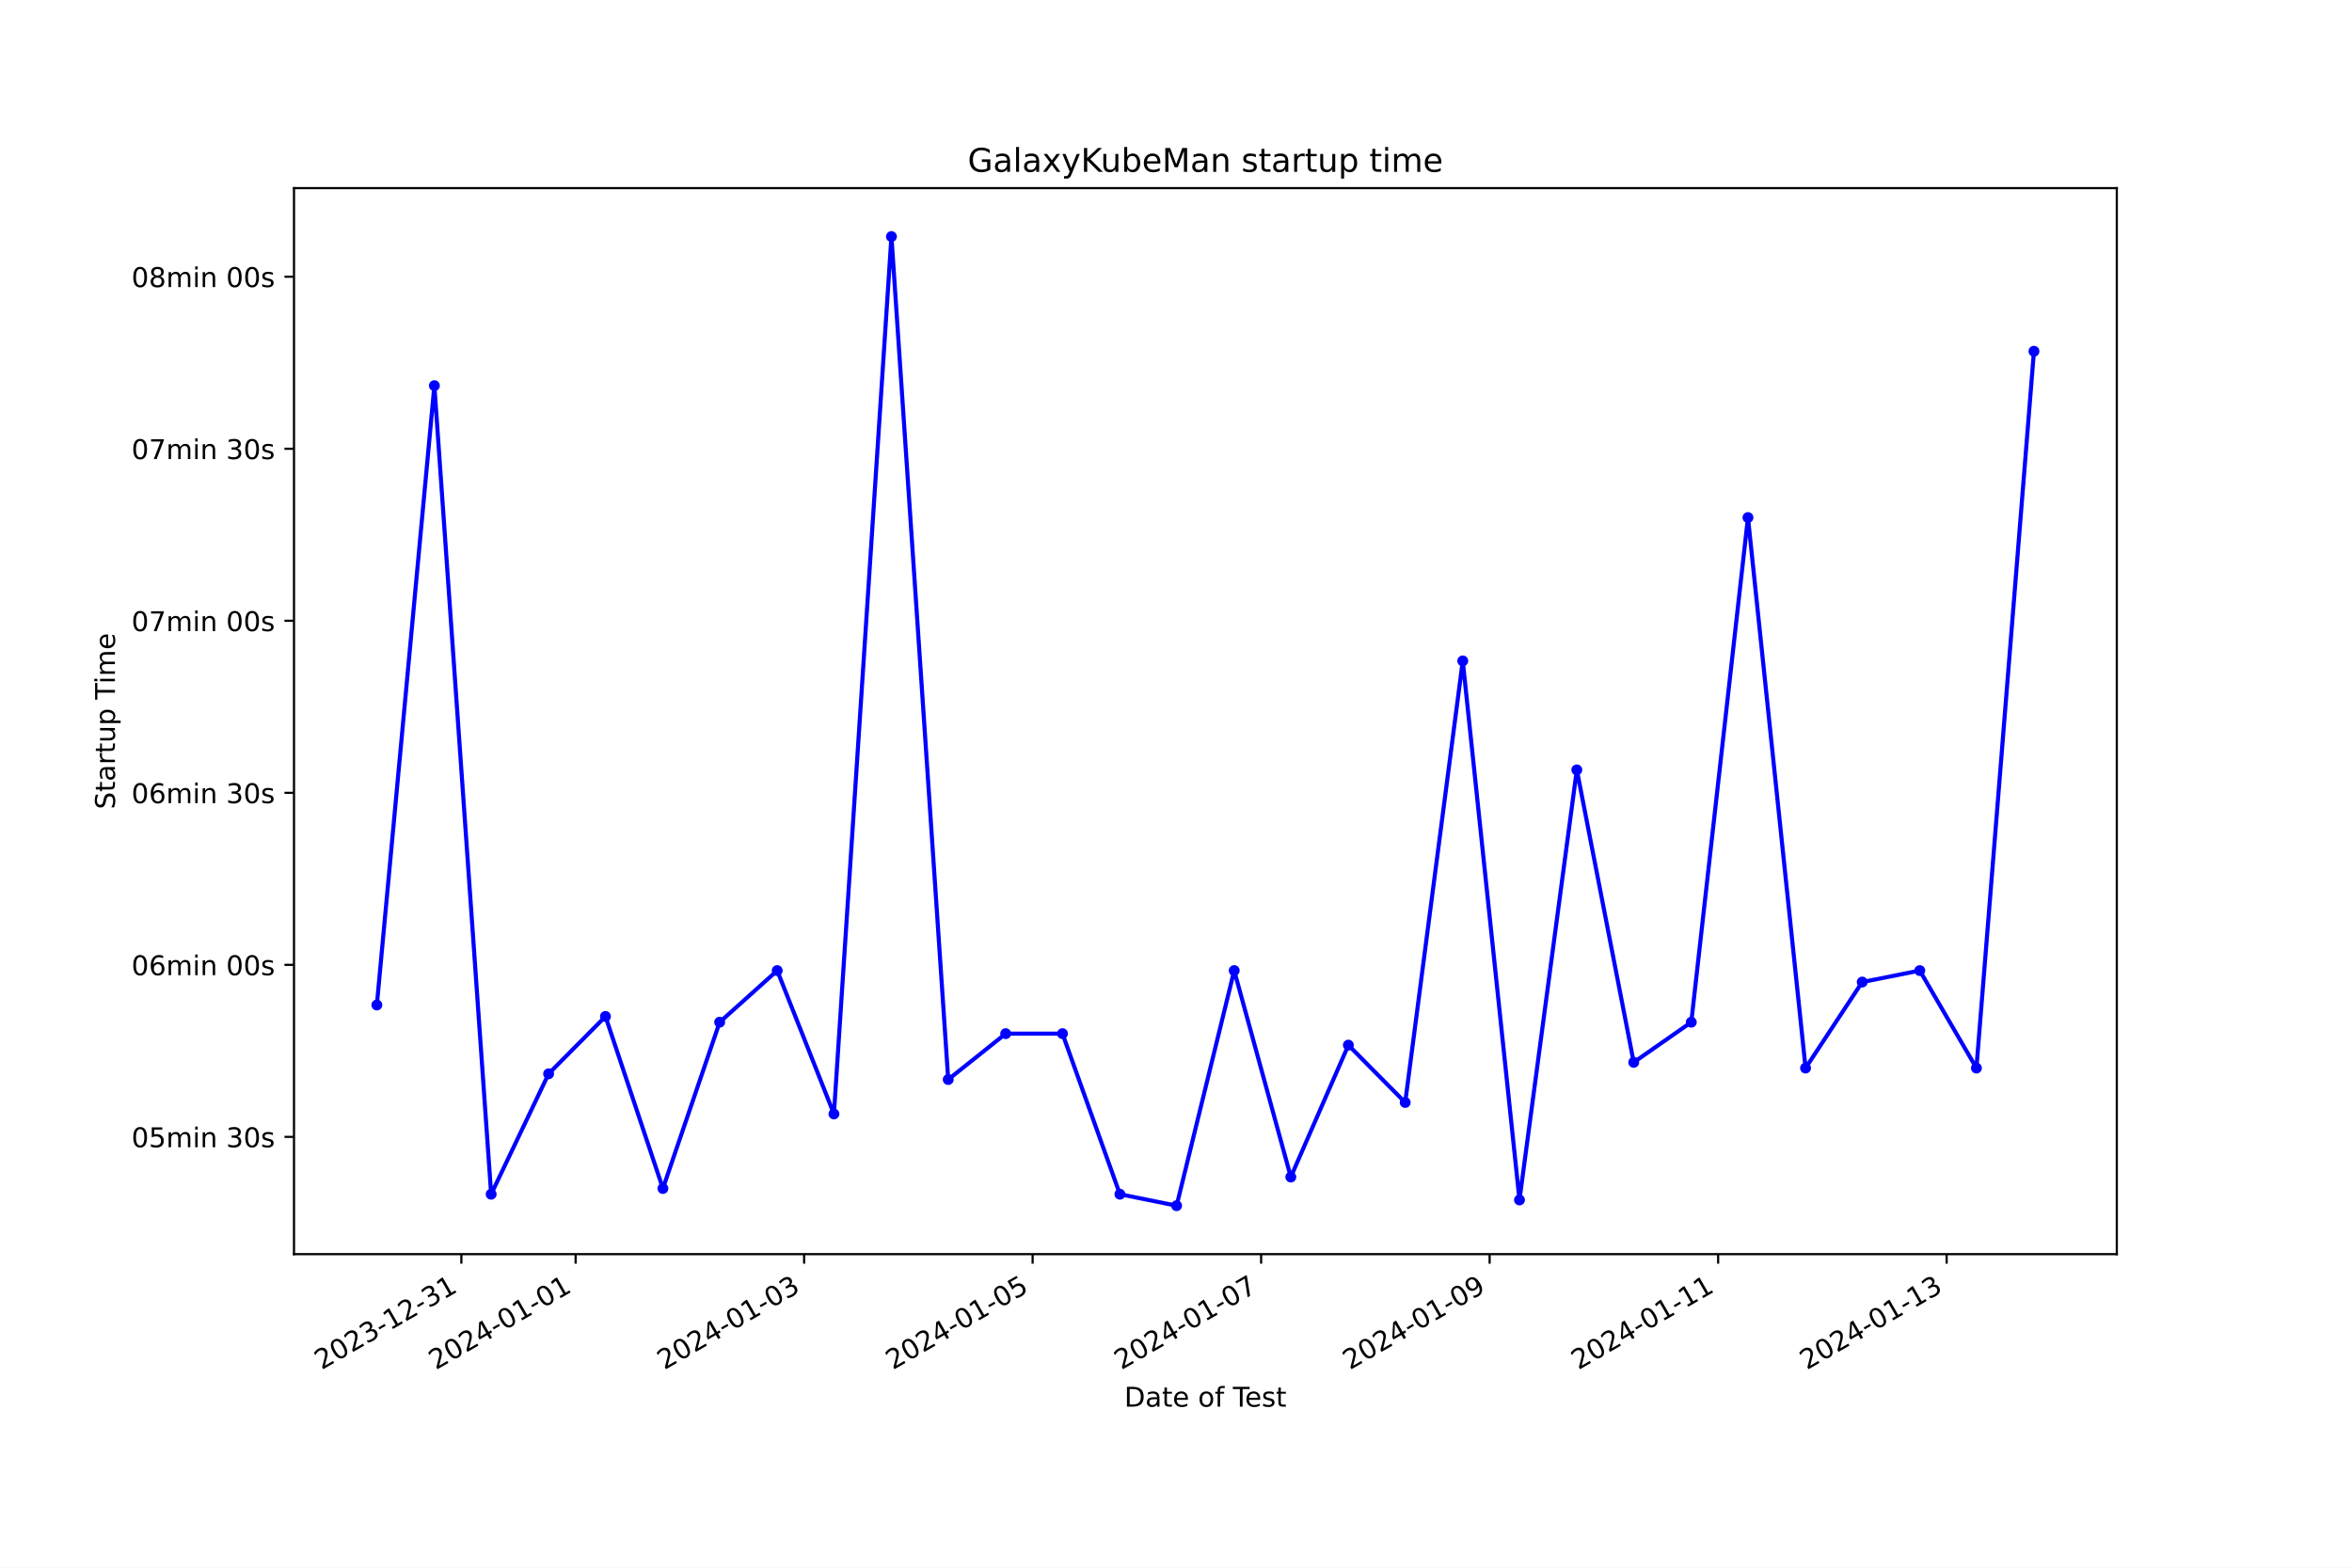
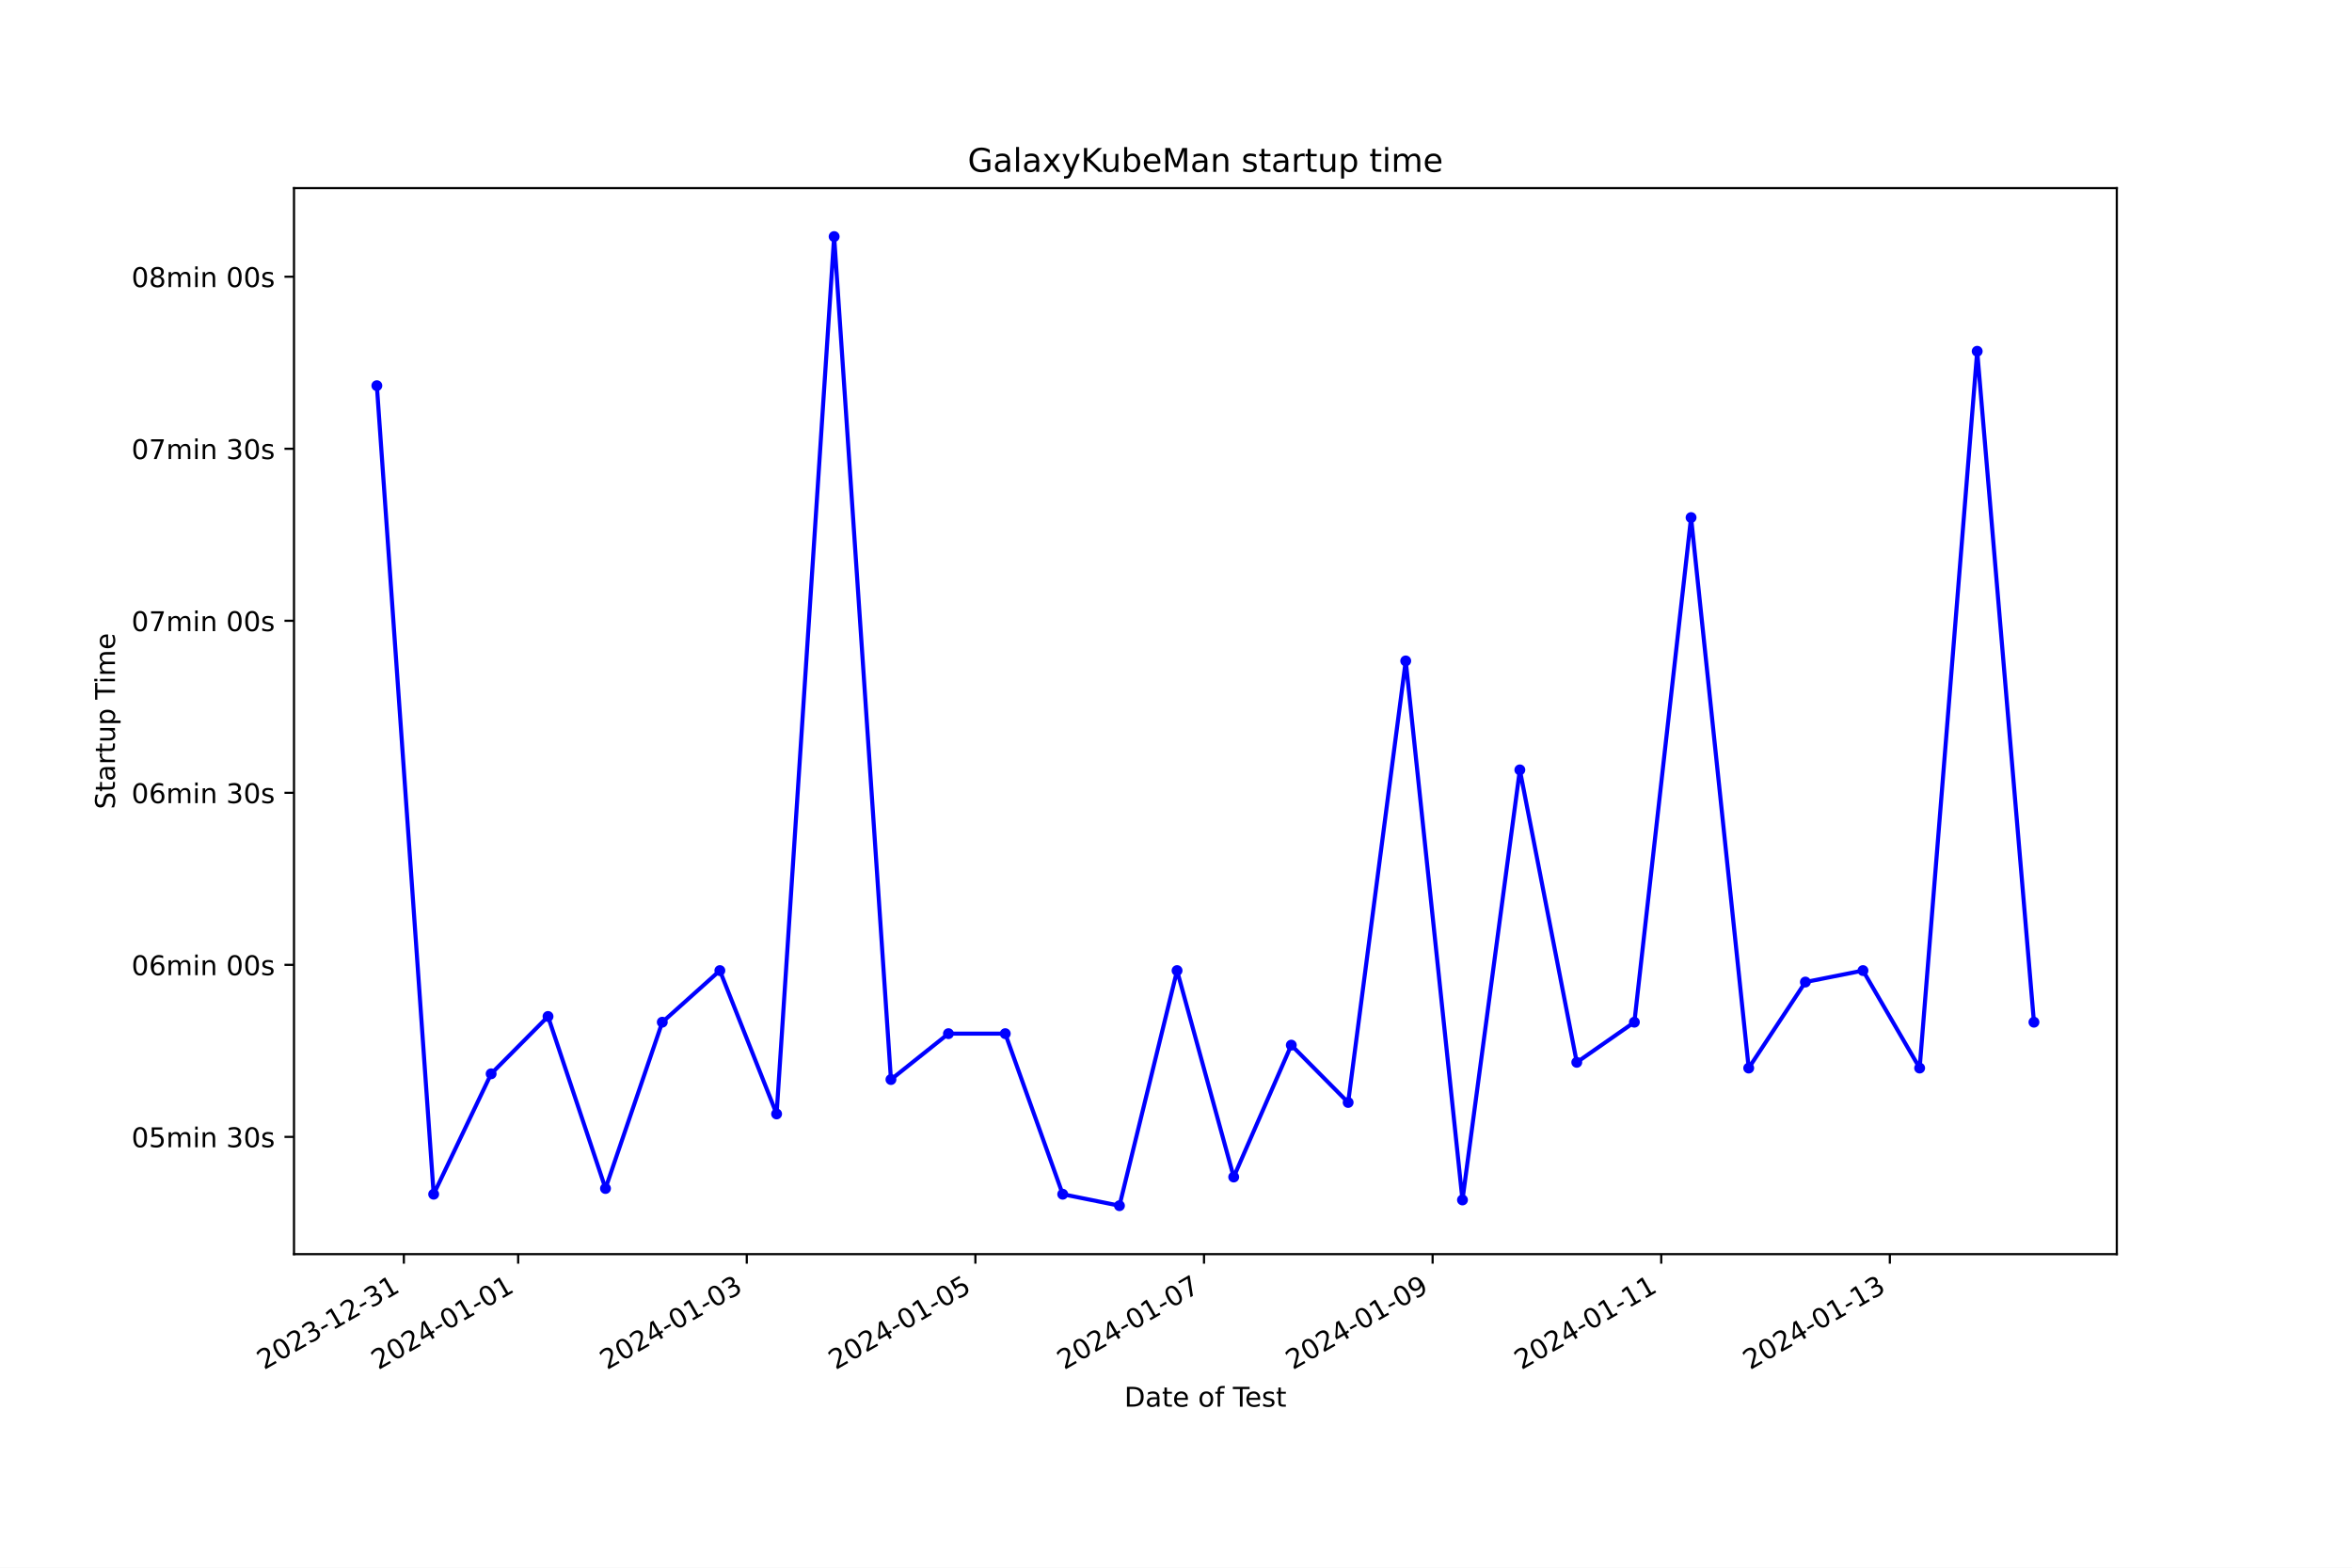
<svg xmlns="http://www.w3.org/2000/svg" xmlns:xlink="http://www.w3.org/1999/xlink" width="864pt" height="576pt" viewBox="0 0 864 576" version="1.1">
  <defs>
    <style type="text/css">*{stroke-linejoin: round; stroke-linecap: butt}</style>
  </defs>
  <g id="figure_1">
    <g id="patch_1">
      <path d="M 0 576  L 864 576  L 864 0  L 0 0  z " style="fill: #ffffff" />
    </g>
    <g id="axes_1">
      <g id="patch_2">
        <path d="M 108 460.8  L 777.6 460.8  L 777.6 69.12  L 108 69.12  z " style="fill: #ffffff" />
      </g>
      <g id="matplotlib.axis_1">
        <g id="xtick_1">
          <g id="line2d_1">
            <defs>
-               <path id="mf3141ff238" d="M 0 0  L 0 3.5  " style="stroke: #000000; stroke-width: 0.8" />
+               <path id="m6bf2fe372d" d="M 0 0  L 0 3.5  " style="stroke: #000000; stroke-width: 0.8" />
            </defs>
            <g>
-               <use xlink:href="#mf3141ff238" x="169.48" y="460.8" style="stroke: #000000; stroke-width: 0.8" />
+               <use xlink:href="#m6bf2fe372d" x="148.356" y="460.8" style="stroke: #000000; stroke-width: 0.8" />
            </g>
          </g>
          <g id="text_1">
-             <g transform="translate(118.1108 503.4383) rotate(-30) scale(0.1 -0.1)">
+             <g transform="translate(96.98617 503.4383) rotate(-30) scale(0.1 -0.1)">
              <defs>
                <path id="DejaVuSans-32" d="M 1228 531  L 3431 531  L 3431 0  L 469 0  L 469 531  Q 828 903 1448 1529  Q 2069 2156 2228 2338  Q 2531 2678 2651 2914  Q 2772 3150 2772 3378  Q 2772 3750 2511 3984  Q 2250 4219 1831 4219  Q 1534 4219 1204 4116  Q 875 4013 500 3803  L 500 4441  Q 881 4594 1212 4672  Q 1544 4750 1819 4750  Q 2544 4750 2975 4387  Q 3406 4025 3406 3419  Q 3406 3131 3298 2873  Q 3191 2616 2906 2266  Q 2828 2175 2409 1742  Q 1991 1309 1228 531  z " transform="scale(0.015625)" />
                <path id="DejaVuSans-30" d="M 2034 4250  Q 1547 4250 1301 3770  Q 1056 3291 1056 2328  Q 1056 1369 1301 889  Q 1547 409 2034 409  Q 2525 409 2770 889  Q 3016 1369 3016 2328  Q 3016 3291 2770 3770  Q 2525 4250 2034 4250  z M 2034 4750  Q 2819 4750 3233 4129  Q 3647 3509 3647 2328  Q 3647 1150 3233 529  Q 2819 -91 2034 -91  Q 1250 -91 836 529  Q 422 1150 422 2328  Q 422 3509 836 4129  Q 1250 4750 2034 4750  z " transform="scale(0.015625)" />
                <path id="DejaVuSans-33" d="M 2597 2516  Q 3050 2419 3304 2112  Q 3559 1806 3559 1356  Q 3559 666 3084 287  Q 2609 -91 1734 -91  Q 1441 -91 1130 -33  Q 819 25 488 141  L 488 750  Q 750 597 1062 519  Q 1375 441 1716 441  Q 2309 441 2620 675  Q 2931 909 2931 1356  Q 2931 1769 2642 2001  Q 2353 2234 1838 2234  L 1294 2234  L 1294 2753  L 1863 2753  Q 2328 2753 2575 2939  Q 2822 3125 2822 3475  Q 2822 3834 2567 4026  Q 2313 4219 1838 4219  Q 1578 4219 1281 4162  Q 984 4106 628 3988  L 628 4550  Q 988 4650 1302 4700  Q 1616 4750 1894 4750  Q 2613 4750 3031 4423  Q 3450 4097 3450 3541  Q 3450 3153 3228 2886  Q 3006 2619 2597 2516  z " transform="scale(0.015625)" />
                <path id="DejaVuSans-2d" d="M 313 2009  L 1997 2009  L 1997 1497  L 313 1497  L 313 2009  z " transform="scale(0.015625)" />
                <path id="DejaVuSans-31" d="M 794 531  L 1825 531  L 1825 4091  L 703 3866  L 703 4441  L 1819 4666  L 2450 4666  L 2450 531  L 3481 531  L 3481 0  L 794 0  L 794 531  z " transform="scale(0.015625)" />
              </defs>
              <use xlink:href="#DejaVuSans-32" />
              <use xlink:href="#DejaVuSans-30" x="63.623" />
              <use xlink:href="#DejaVuSans-32" x="127.246" />
              <use xlink:href="#DejaVuSans-33" x="190.869" />
              <use xlink:href="#DejaVuSans-2d" x="254.492" />
              <use xlink:href="#DejaVuSans-31" x="290.576" />
              <use xlink:href="#DejaVuSans-32" x="354.199" />
              <use xlink:href="#DejaVuSans-2d" x="417.822" />
              <use xlink:href="#DejaVuSans-33" x="453.906" />
              <use xlink:href="#DejaVuSans-31" x="517.529" />
            </g>
          </g>
        </g>
        <g id="xtick_2">
          <g id="line2d_2">
            <g>
-               <use xlink:href="#mf3141ff238" x="211.451" y="460.8" style="stroke: #000000; stroke-width: 0.8" />
+               <use xlink:href="#m6bf2fe372d" x="190.346" y="460.8" style="stroke: #000000; stroke-width: 0.8" />
            </g>
          </g>
          <g id="text_2">
-             <g transform="translate(160.0811 503.4383) rotate(-30) scale(0.1 -0.1)">
+             <g transform="translate(138.9765 503.4383) rotate(-30) scale(0.1 -0.1)">
              <defs>
                <path id="DejaVuSans-34" d="M 2419 4116  L 825 1625  L 2419 1625  L 2419 4116  z M 2253 4666  L 3047 4666  L 3047 1625  L 3713 1625  L 3713 1100  L 3047 1100  L 3047 0  L 2419 0  L 2419 1100  L 313 1100  L 313 1709  L 2253 4666  z " transform="scale(0.015625)" />
              </defs>
              <use xlink:href="#DejaVuSans-32" />
              <use xlink:href="#DejaVuSans-30" x="63.623" />
              <use xlink:href="#DejaVuSans-32" x="127.246" />
              <use xlink:href="#DejaVuSans-34" x="190.869" />
              <use xlink:href="#DejaVuSans-2d" x="254.492" />
              <use xlink:href="#DejaVuSans-30" x="290.576" />
              <use xlink:href="#DejaVuSans-31" x="354.199" />
              <use xlink:href="#DejaVuSans-2d" x="417.822" />
              <use xlink:href="#DejaVuSans-30" x="453.906" />
              <use xlink:href="#DejaVuSans-31" x="517.529" />
            </g>
          </g>
        </g>
        <g id="xtick_3">
          <g id="line2d_3">
            <g>
-               <use xlink:href="#mf3141ff238" x="295.391" y="460.8" style="stroke: #000000; stroke-width: 0.8" />
+               <use xlink:href="#m6bf2fe372d" x="274.327" y="460.8" style="stroke: #000000; stroke-width: 0.8" />
            </g>
          </g>
          <g id="text_3">
-             <g transform="translate(244.0216 503.4383) rotate(-30) scale(0.1 -0.1)">
+             <g transform="translate(222.9573 503.4383) rotate(-30) scale(0.1 -0.1)">
              <use xlink:href="#DejaVuSans-32" />
              <use xlink:href="#DejaVuSans-30" x="63.623" />
              <use xlink:href="#DejaVuSans-32" x="127.246" />
              <use xlink:href="#DejaVuSans-34" x="190.869" />
              <use xlink:href="#DejaVuSans-2d" x="254.492" />
              <use xlink:href="#DejaVuSans-30" x="290.576" />
              <use xlink:href="#DejaVuSans-31" x="354.199" />
              <use xlink:href="#DejaVuSans-2d" x="417.822" />
              <use xlink:href="#DejaVuSans-30" x="453.906" />
              <use xlink:href="#DejaVuSans-33" x="517.529" />
            </g>
          </g>
        </g>
        <g id="xtick_4">
          <g id="line2d_4">
            <g>
-               <use xlink:href="#mf3141ff238" x="379.332" y="460.8" style="stroke: #000000; stroke-width: 0.8" />
+               <use xlink:href="#m6bf2fe372d" x="358.307" y="460.8" style="stroke: #000000; stroke-width: 0.8" />
            </g>
          </g>
          <g id="text_4">
-             <g transform="translate(327.9622 503.4383) rotate(-30) scale(0.1 -0.1)">
+             <g transform="translate(306.938 503.4383) rotate(-30) scale(0.1 -0.1)">
              <defs>
                <path id="DejaVuSans-35" d="M 691 4666  L 3169 4666  L 3169 4134  L 1269 4134  L 1269 2991  Q 1406 3038 1543 3061  Q 1681 3084 1819 3084  Q 2600 3084 3056 2656  Q 3513 2228 3513 1497  Q 3513 744 3044 326  Q 2575 -91 1722 -91  Q 1428 -91 1123 -41  Q 819 9 494 109  L 494 744  Q 775 591 1075 516  Q 1375 441 1709 441  Q 2250 441 2565 725  Q 2881 1009 2881 1497  Q 2881 1984 2565 2268  Q 2250 2553 1709 2553  Q 1456 2553 1204 2497  Q 953 2441 691 2322  L 691 4666  z " transform="scale(0.015625)" />
              </defs>
              <use xlink:href="#DejaVuSans-32" />
              <use xlink:href="#DejaVuSans-30" x="63.623" />
              <use xlink:href="#DejaVuSans-32" x="127.246" />
              <use xlink:href="#DejaVuSans-34" x="190.869" />
              <use xlink:href="#DejaVuSans-2d" x="254.492" />
              <use xlink:href="#DejaVuSans-30" x="290.576" />
              <use xlink:href="#DejaVuSans-31" x="354.199" />
              <use xlink:href="#DejaVuSans-2d" x="417.822" />
              <use xlink:href="#DejaVuSans-30" x="453.906" />
              <use xlink:href="#DejaVuSans-35" x="517.529" />
            </g>
          </g>
        </g>
        <g id="xtick_5">
          <g id="line2d_5">
            <g>
-               <use xlink:href="#mf3141ff238" x="463.272" y="460.8" style="stroke: #000000; stroke-width: 0.8" />
+               <use xlink:href="#m6bf2fe372d" x="442.288" y="460.8" style="stroke: #000000; stroke-width: 0.8" />
            </g>
          </g>
          <g id="text_5">
-             <g transform="translate(411.9027 503.4383) rotate(-30) scale(0.1 -0.1)">
+             <g transform="translate(390.9188 503.4383) rotate(-30) scale(0.1 -0.1)">
              <defs>
                <path id="DejaVuSans-37" d="M 525 4666  L 3525 4666  L 3525 4397  L 1831 0  L 1172 0  L 2766 4134  L 525 4134  L 525 4666  z " transform="scale(0.015625)" />
              </defs>
              <use xlink:href="#DejaVuSans-32" />
              <use xlink:href="#DejaVuSans-30" x="63.623" />
              <use xlink:href="#DejaVuSans-32" x="127.246" />
              <use xlink:href="#DejaVuSans-34" x="190.869" />
              <use xlink:href="#DejaVuSans-2d" x="254.492" />
              <use xlink:href="#DejaVuSans-30" x="290.576" />
              <use xlink:href="#DejaVuSans-31" x="354.199" />
              <use xlink:href="#DejaVuSans-2d" x="417.822" />
              <use xlink:href="#DejaVuSans-30" x="453.906" />
              <use xlink:href="#DejaVuSans-37" x="517.529" />
            </g>
          </g>
        </g>
        <g id="xtick_6">
          <g id="line2d_6">
            <g>
-               <use xlink:href="#mf3141ff238" x="547.213" y="460.8" style="stroke: #000000; stroke-width: 0.8" />
+               <use xlink:href="#m6bf2fe372d" x="526.269" y="460.8" style="stroke: #000000; stroke-width: 0.8" />
            </g>
          </g>
          <g id="text_6">
-             <g transform="translate(495.8433 503.4383) rotate(-30) scale(0.1 -0.1)">
+             <g transform="translate(474.8995 503.4383) rotate(-30) scale(0.1 -0.1)">
              <defs>
                <path id="DejaVuSans-39" d="M 703 97  L 703 672  Q 941 559 1184 500  Q 1428 441 1663 441  Q 2288 441 2617 861  Q 2947 1281 2994 2138  Q 2813 1869 2534 1725  Q 2256 1581 1919 1581  Q 1219 1581 811 2004  Q 403 2428 403 3163  Q 403 3881 828 4315  Q 1253 4750 1959 4750  Q 2769 4750 3195 4129  Q 3622 3509 3622 2328  Q 3622 1225 3098 567  Q 2575 -91 1691 -91  Q 1453 -91 1209 -44  Q 966 3 703 97  z M 1959 2075  Q 2384 2075 2632 2365  Q 2881 2656 2881 3163  Q 2881 3666 2632 3958  Q 2384 4250 1959 4250  Q 1534 4250 1286 3958  Q 1038 3666 1038 3163  Q 1038 2656 1286 2365  Q 1534 2075 1959 2075  z " transform="scale(0.015625)" />
              </defs>
              <use xlink:href="#DejaVuSans-32" />
              <use xlink:href="#DejaVuSans-30" x="63.623" />
              <use xlink:href="#DejaVuSans-32" x="127.246" />
              <use xlink:href="#DejaVuSans-34" x="190.869" />
              <use xlink:href="#DejaVuSans-2d" x="254.492" />
              <use xlink:href="#DejaVuSans-30" x="290.576" />
              <use xlink:href="#DejaVuSans-31" x="354.199" />
              <use xlink:href="#DejaVuSans-2d" x="417.822" />
              <use xlink:href="#DejaVuSans-30" x="453.906" />
              <use xlink:href="#DejaVuSans-39" x="517.529" />
            </g>
          </g>
        </g>
        <g id="xtick_7">
          <g id="line2d_7">
            <g>
-               <use xlink:href="#mf3141ff238" x="631.153" y="460.8" style="stroke: #000000; stroke-width: 0.8" />
+               <use xlink:href="#m6bf2fe372d" x="610.25" y="460.8" style="stroke: #000000; stroke-width: 0.8" />
            </g>
          </g>
          <g id="text_7">
-             <g transform="translate(579.7838 503.4383) rotate(-30) scale(0.1 -0.1)">
+             <g transform="translate(558.8803 503.4383) rotate(-30) scale(0.1 -0.1)">
              <use xlink:href="#DejaVuSans-32" />
              <use xlink:href="#DejaVuSans-30" x="63.623" />
              <use xlink:href="#DejaVuSans-32" x="127.246" />
              <use xlink:href="#DejaVuSans-34" x="190.869" />
              <use xlink:href="#DejaVuSans-2d" x="254.492" />
              <use xlink:href="#DejaVuSans-30" x="290.576" />
              <use xlink:href="#DejaVuSans-31" x="354.199" />
              <use xlink:href="#DejaVuSans-2d" x="417.822" />
              <use xlink:href="#DejaVuSans-31" x="453.906" />
              <use xlink:href="#DejaVuSans-31" x="517.529" />
            </g>
          </g>
        </g>
        <g id="xtick_8">
          <g id="line2d_8">
            <g>
-               <use xlink:href="#mf3141ff238" x="715.094" y="460.8" style="stroke: #000000; stroke-width: 0.8" />
+               <use xlink:href="#m6bf2fe372d" x="694.23" y="460.8" style="stroke: #000000; stroke-width: 0.8" />
            </g>
          </g>
          <g id="text_8">
-             <g transform="translate(663.7243 503.4383) rotate(-30) scale(0.1 -0.1)">
+             <g transform="translate(642.861 503.4383) rotate(-30) scale(0.1 -0.1)">
              <use xlink:href="#DejaVuSans-32" />
              <use xlink:href="#DejaVuSans-30" x="63.623" />
              <use xlink:href="#DejaVuSans-32" x="127.246" />
              <use xlink:href="#DejaVuSans-34" x="190.869" />
              <use xlink:href="#DejaVuSans-2d" x="254.492" />
              <use xlink:href="#DejaVuSans-30" x="290.576" />
              <use xlink:href="#DejaVuSans-31" x="354.199" />
              <use xlink:href="#DejaVuSans-2d" x="417.822" />
              <use xlink:href="#DejaVuSans-31" x="453.906" />
              <use xlink:href="#DejaVuSans-33" x="517.529" />
            </g>
          </g>
        </g>
        <g id="text_9">
          <g transform="translate(413.0063 516.8378) scale(0.1 -0.1)">
            <defs>
              <path id="DejaVuSans-44" d="M 1259 4147  L 1259 519  L 2022 519  Q 2988 519 3436 956  Q 3884 1394 3884 2338  Q 3884 3275 3436 3711  Q 2988 4147 2022 4147  L 1259 4147  z M 628 4666  L 1925 4666  Q 3281 4666 3915 4102  Q 4550 3538 4550 2338  Q 4550 1131 3912 565  Q 3275 0 1925 0  L 628 0  L 628 4666  z " transform="scale(0.015625)" />
              <path id="DejaVuSans-61" d="M 2194 1759  Q 1497 1759 1228 1600  Q 959 1441 959 1056  Q 959 750 1161 570  Q 1363 391 1709 391  Q 2188 391 2477 730  Q 2766 1069 2766 1631  L 2766 1759  L 2194 1759  z M 3341 1997  L 3341 0  L 2766 0  L 2766 531  Q 2569 213 2275 61  Q 1981 -91 1556 -91  Q 1019 -91 701 211  Q 384 513 384 1019  Q 384 1609 779 1909  Q 1175 2209 1959 2209  L 2766 2209  L 2766 2266  Q 2766 2663 2505 2880  Q 2244 3097 1772 3097  Q 1472 3097 1187 3025  Q 903 2953 641 2809  L 641 3341  Q 956 3463 1253 3523  Q 1550 3584 1831 3584  Q 2591 3584 2966 3190  Q 3341 2797 3341 1997  z " transform="scale(0.015625)" />
              <path id="DejaVuSans-74" d="M 1172 4494  L 1172 3500  L 2356 3500  L 2356 3053  L 1172 3053  L 1172 1153  Q 1172 725 1289 603  Q 1406 481 1766 481  L 2356 481  L 2356 0  L 1766 0  Q 1100 0 847 248  Q 594 497 594 1153  L 594 3053  L 172 3053  L 172 3500  L 594 3500  L 594 4494  L 1172 4494  z " transform="scale(0.015625)" />
              <path id="DejaVuSans-65" d="M 3597 1894  L 3597 1613  L 953 1613  Q 991 1019 1311 708  Q 1631 397 2203 397  Q 2534 397 2845 478  Q 3156 559 3463 722  L 3463 178  Q 3153 47 2828 -22  Q 2503 -91 2169 -91  Q 1331 -91 842 396  Q 353 884 353 1716  Q 353 2575 817 3079  Q 1281 3584 2069 3584  Q 2775 3584 3186 3129  Q 3597 2675 3597 1894  z M 3022 2063  Q 3016 2534 2758 2815  Q 2500 3097 2075 3097  Q 1594 3097 1305 2825  Q 1016 2553 972 2059  L 3022 2063  z " transform="scale(0.015625)" />
              <path id="DejaVuSans-20" transform="scale(0.015625)" />
              <path id="DejaVuSans-6f" d="M 1959 3097  Q 1497 3097 1228 2736  Q 959 2375 959 1747  Q 959 1119 1226 758  Q 1494 397 1959 397  Q 2419 397 2687 759  Q 2956 1122 2956 1747  Q 2956 2369 2687 2733  Q 2419 3097 1959 3097  z M 1959 3584  Q 2709 3584 3137 3096  Q 3566 2609 3566 1747  Q 3566 888 3137 398  Q 2709 -91 1959 -91  Q 1206 -91 779 398  Q 353 888 353 1747  Q 353 2609 779 3096  Q 1206 3584 1959 3584  z " transform="scale(0.015625)" />
              <path id="DejaVuSans-66" d="M 2375 4863  L 2375 4384  L 1825 4384  Q 1516 4384 1395 4259  Q 1275 4134 1275 3809  L 1275 3500  L 2222 3500  L 2222 3053  L 1275 3053  L 1275 0  L 697 0  L 697 3053  L 147 3053  L 147 3500  L 697 3500  L 697 3744  Q 697 4328 969 4595  Q 1241 4863 1831 4863  L 2375 4863  z " transform="scale(0.015625)" />
              <path id="DejaVuSans-54" d="M -19 4666  L 3928 4666  L 3928 4134  L 2272 4134  L 2272 0  L 1638 0  L 1638 4134  L -19 4134  L -19 4666  z " transform="scale(0.015625)" />
              <path id="DejaVuSans-73" d="M 2834 3397  L 2834 2853  Q 2591 2978 2328 3040  Q 2066 3103 1784 3103  Q 1356 3103 1142 2972  Q 928 2841 928 2578  Q 928 2378 1081 2264  Q 1234 2150 1697 2047  L 1894 2003  Q 2506 1872 2764 1633  Q 3022 1394 3022 966  Q 3022 478 2636 193  Q 2250 -91 1575 -91  Q 1294 -91 989 -36  Q 684 19 347 128  L 347 722  Q 666 556 975 473  Q 1284 391 1588 391  Q 1994 391 2212 530  Q 2431 669 2431 922  Q 2431 1156 2273 1281  Q 2116 1406 1581 1522  L 1381 1569  Q 847 1681 609 1914  Q 372 2147 372 2553  Q 372 3047 722 3315  Q 1072 3584 1716 3584  Q 2034 3584 2315 3537  Q 2597 3491 2834 3397  z " transform="scale(0.015625)" />
            </defs>
            <use xlink:href="#DejaVuSans-44" />
            <use xlink:href="#DejaVuSans-61" x="77.002" />
            <use xlink:href="#DejaVuSans-74" x="138.281" />
            <use xlink:href="#DejaVuSans-65" x="177.49" />
            <use xlink:href="#DejaVuSans-20" x="239.014" />
            <use xlink:href="#DejaVuSans-6f" x="270.801" />
            <use xlink:href="#DejaVuSans-66" x="331.982" />
            <use xlink:href="#DejaVuSans-20" x="367.188" />
            <use xlink:href="#DejaVuSans-54" x="398.975" />
            <use xlink:href="#DejaVuSans-65" x="443.059" />
            <use xlink:href="#DejaVuSans-73" x="504.582" />
            <use xlink:href="#DejaVuSans-74" x="556.682" />
          </g>
        </g>
      </g>
      <g id="matplotlib.axis_2">
        <g id="ytick_1">
          <g id="line2d_9">
            <defs>
-               <path id="me03821d0a9" d="M 0 0  L -3.5 0  " style="stroke: #000000; stroke-width: 0.8" />
+               <path id="m1568670bf8" d="M 0 0  L -3.5 0  " style="stroke: #000000; stroke-width: 0.8" />
            </defs>
            <g>
-               <use xlink:href="#me03821d0a9" x="108" y="417.713" style="stroke: #000000; stroke-width: 0.8" />
+               <use xlink:href="#m1568670bf8" x="108" y="417.713" style="stroke: #000000; stroke-width: 0.8" />
            </g>
          </g>
          <g id="text_10">
            <g transform="translate(48.30625 421.5123) scale(0.1 -0.1)">
              <defs>
                <path id="DejaVuSans-6d" d="M 3328 2828  Q 3544 3216 3844 3400  Q 4144 3584 4550 3584  Q 5097 3584 5394 3201  Q 5691 2819 5691 2113  L 5691 0  L 5113 0  L 5113 2094  Q 5113 2597 4934 2840  Q 4756 3084 4391 3084  Q 3944 3084 3684 2787  Q 3425 2491 3425 1978  L 3425 0  L 2847 0  L 2847 2094  Q 2847 2600 2669 2842  Q 2491 3084 2119 3084  Q 1678 3084 1418 2786  Q 1159 2488 1159 1978  L 1159 0  L 581 0  L 581 3500  L 1159 3500  L 1159 2956  Q 1356 3278 1631 3431  Q 1906 3584 2284 3584  Q 2666 3584 2933 3390  Q 3200 3197 3328 2828  z " transform="scale(0.015625)" />
                <path id="DejaVuSans-69" d="M 603 3500  L 1178 3500  L 1178 0  L 603 0  L 603 3500  z M 603 4863  L 1178 4863  L 1178 4134  L 603 4134  L 603 4863  z " transform="scale(0.015625)" />
                <path id="DejaVuSans-6e" d="M 3513 2113  L 3513 0  L 2938 0  L 2938 2094  Q 2938 2591 2744 2837  Q 2550 3084 2163 3084  Q 1697 3084 1428 2787  Q 1159 2491 1159 1978  L 1159 0  L 581 0  L 581 3500  L 1159 3500  L 1159 2956  Q 1366 3272 1645 3428  Q 1925 3584 2291 3584  Q 2894 3584 3203 3211  Q 3513 2838 3513 2113  z " transform="scale(0.015625)" />
              </defs>
              <use xlink:href="#DejaVuSans-30" />
              <use xlink:href="#DejaVuSans-35" x="63.623" />
              <use xlink:href="#DejaVuSans-6d" x="127.246" />
              <use xlink:href="#DejaVuSans-69" x="224.658" />
              <use xlink:href="#DejaVuSans-6e" x="252.441" />
              <use xlink:href="#DejaVuSans-20" x="315.82" />
              <use xlink:href="#DejaVuSans-33" x="347.607" />
              <use xlink:href="#DejaVuSans-30" x="411.23" />
              <use xlink:href="#DejaVuSans-73" x="474.854" />
            </g>
          </g>
        </g>
        <g id="ytick_2">
          <g id="line2d_10">
            <g>
-               <use xlink:href="#me03821d0a9" x="108" y="354.505" style="stroke: #000000; stroke-width: 0.8" />
+               <use xlink:href="#m1568670bf8" x="108" y="354.505" style="stroke: #000000; stroke-width: 0.8" />
            </g>
          </g>
          <g id="text_11">
            <g transform="translate(48.30625 358.3041) scale(0.1 -0.1)">
              <defs>
                <path id="DejaVuSans-36" d="M 2113 2584  Q 1688 2584 1439 2293  Q 1191 2003 1191 1497  Q 1191 994 1439 701  Q 1688 409 2113 409  Q 2538 409 2786 701  Q 3034 994 3034 1497  Q 3034 2003 2786 2293  Q 2538 2584 2113 2584  z M 3366 4563  L 3366 3988  Q 3128 4100 2886 4159  Q 2644 4219 2406 4219  Q 1781 4219 1451 3797  Q 1122 3375 1075 2522  Q 1259 2794 1537 2939  Q 1816 3084 2150 3084  Q 2853 3084 3261 2657  Q 3669 2231 3669 1497  Q 3669 778 3244 343  Q 2819 -91 2113 -91  Q 1303 -91 875 529  Q 447 1150 447 2328  Q 447 3434 972 4092  Q 1497 4750 2381 4750  Q 2619 4750 2861 4703  Q 3103 4656 3366 4563  z " transform="scale(0.015625)" />
              </defs>
              <use xlink:href="#DejaVuSans-30" />
              <use xlink:href="#DejaVuSans-36" x="63.623" />
              <use xlink:href="#DejaVuSans-6d" x="127.246" />
              <use xlink:href="#DejaVuSans-69" x="224.658" />
              <use xlink:href="#DejaVuSans-6e" x="252.441" />
              <use xlink:href="#DejaVuSans-20" x="315.82" />
              <use xlink:href="#DejaVuSans-30" x="347.607" />
              <use xlink:href="#DejaVuSans-30" x="411.23" />
              <use xlink:href="#DejaVuSans-73" x="474.854" />
            </g>
          </g>
        </g>
        <g id="ytick_3">
          <g id="line2d_11">
            <g>
-               <use xlink:href="#me03821d0a9" x="108" y="291.297" style="stroke: #000000; stroke-width: 0.8" />
+               <use xlink:href="#m1568670bf8" x="108" y="291.297" style="stroke: #000000; stroke-width: 0.8" />
            </g>
          </g>
          <g id="text_12">
            <g transform="translate(48.30625 295.096) scale(0.1 -0.1)">
              <use xlink:href="#DejaVuSans-30" />
              <use xlink:href="#DejaVuSans-36" x="63.623" />
              <use xlink:href="#DejaVuSans-6d" x="127.246" />
              <use xlink:href="#DejaVuSans-69" x="224.658" />
              <use xlink:href="#DejaVuSans-6e" x="252.441" />
              <use xlink:href="#DejaVuSans-20" x="315.82" />
              <use xlink:href="#DejaVuSans-33" x="347.607" />
              <use xlink:href="#DejaVuSans-30" x="411.23" />
              <use xlink:href="#DejaVuSans-73" x="474.854" />
            </g>
          </g>
        </g>
        <g id="ytick_4">
          <g id="line2d_12">
            <g>
-               <use xlink:href="#me03821d0a9" x="108" y="228.089" style="stroke: #000000; stroke-width: 0.8" />
+               <use xlink:href="#m1568670bf8" x="108" y="228.089" style="stroke: #000000; stroke-width: 0.8" />
            </g>
          </g>
          <g id="text_13">
            <g transform="translate(48.30625 231.8878) scale(0.1 -0.1)">
              <use xlink:href="#DejaVuSans-30" />
              <use xlink:href="#DejaVuSans-37" x="63.623" />
              <use xlink:href="#DejaVuSans-6d" x="127.246" />
              <use xlink:href="#DejaVuSans-69" x="224.658" />
              <use xlink:href="#DejaVuSans-6e" x="252.441" />
              <use xlink:href="#DejaVuSans-20" x="315.82" />
              <use xlink:href="#DejaVuSans-30" x="347.607" />
              <use xlink:href="#DejaVuSans-30" x="411.23" />
              <use xlink:href="#DejaVuSans-73" x="474.854" />
            </g>
          </g>
        </g>
        <g id="ytick_5">
          <g id="line2d_13">
            <g>
-               <use xlink:href="#me03821d0a9" x="108" y="164.88" style="stroke: #000000; stroke-width: 0.8" />
+               <use xlink:href="#m1568670bf8" x="108" y="164.88" style="stroke: #000000; stroke-width: 0.8" />
            </g>
          </g>
          <g id="text_14">
            <g transform="translate(48.30625 168.6796) scale(0.1 -0.1)">
              <use xlink:href="#DejaVuSans-30" />
              <use xlink:href="#DejaVuSans-37" x="63.623" />
              <use xlink:href="#DejaVuSans-6d" x="127.246" />
              <use xlink:href="#DejaVuSans-69" x="224.658" />
              <use xlink:href="#DejaVuSans-6e" x="252.441" />
              <use xlink:href="#DejaVuSans-20" x="315.82" />
              <use xlink:href="#DejaVuSans-33" x="347.607" />
              <use xlink:href="#DejaVuSans-30" x="411.23" />
              <use xlink:href="#DejaVuSans-73" x="474.854" />
            </g>
          </g>
        </g>
        <g id="ytick_6">
          <g id="line2d_14">
            <g>
-               <use xlink:href="#me03821d0a9" x="108" y="101.672" style="stroke: #000000; stroke-width: 0.8" />
+               <use xlink:href="#m1568670bf8" x="108" y="101.672" style="stroke: #000000; stroke-width: 0.8" />
            </g>
          </g>
          <g id="text_15">
            <g transform="translate(48.30625 105.4714) scale(0.1 -0.1)">
              <defs>
                <path id="DejaVuSans-38" d="M 2034 2216  Q 1584 2216 1326 1975  Q 1069 1734 1069 1313  Q 1069 891 1326 650  Q 1584 409 2034 409  Q 2484 409 2743 651  Q 3003 894 3003 1313  Q 3003 1734 2745 1975  Q 2488 2216 2034 2216  z M 1403 2484  Q 997 2584 770 2862  Q 544 3141 544 3541  Q 544 4100 942 4425  Q 1341 4750 2034 4750  Q 2731 4750 3128 4425  Q 3525 4100 3525 3541  Q 3525 3141 3298 2862  Q 3072 2584 2669 2484  Q 3125 2378 3379 2068  Q 3634 1759 3634 1313  Q 3634 634 3220 271  Q 2806 -91 2034 -91  Q 1263 -91 848 271  Q 434 634 434 1313  Q 434 1759 690 2068  Q 947 2378 1403 2484  z M 1172 3481  Q 1172 3119 1398 2916  Q 1625 2713 2034 2713  Q 2441 2713 2670 2916  Q 2900 3119 2900 3481  Q 2900 3844 2670 4047  Q 2441 4250 2034 4250  Q 1625 4250 1398 4047  Q 1172 3844 1172 3481  z " transform="scale(0.015625)" />
              </defs>
              <use xlink:href="#DejaVuSans-30" />
              <use xlink:href="#DejaVuSans-38" x="63.623" />
              <use xlink:href="#DejaVuSans-6d" x="127.246" />
              <use xlink:href="#DejaVuSans-69" x="224.658" />
              <use xlink:href="#DejaVuSans-6e" x="252.441" />
              <use xlink:href="#DejaVuSans-20" x="315.82" />
              <use xlink:href="#DejaVuSans-30" x="347.607" />
              <use xlink:href="#DejaVuSans-30" x="411.23" />
              <use xlink:href="#DejaVuSans-73" x="474.854" />
            </g>
          </g>
        </g>
        <g id="text_16">
          <g transform="translate(42.22656 297.3397) rotate(-90) scale(0.1 -0.1)">
            <defs>
              <path id="DejaVuSans-53" d="M 3425 4513  L 3425 3897  Q 3066 4069 2747 4153  Q 2428 4238 2131 4238  Q 1616 4238 1336 4038  Q 1056 3838 1056 3469  Q 1056 3159 1242 3001  Q 1428 2844 1947 2747  L 2328 2669  Q 3034 2534 3370 2195  Q 3706 1856 3706 1288  Q 3706 609 3251 259  Q 2797 -91 1919 -91  Q 1588 -91 1214 -16  Q 841 59 441 206  L 441 856  Q 825 641 1194 531  Q 1563 422 1919 422  Q 2459 422 2753 634  Q 3047 847 3047 1241  Q 3047 1584 2836 1778  Q 2625 1972 2144 2069  L 1759 2144  Q 1053 2284 737 2584  Q 422 2884 422 3419  Q 422 4038 858 4394  Q 1294 4750 2059 4750  Q 2388 4750 2728 4690  Q 3069 4631 3425 4513  z " transform="scale(0.015625)" />
              <path id="DejaVuSans-72" d="M 2631 2963  Q 2534 3019 2420 3045  Q 2306 3072 2169 3072  Q 1681 3072 1420 2755  Q 1159 2438 1159 1844  L 1159 0  L 581 0  L 581 3500  L 1159 3500  L 1159 2956  Q 1341 3275 1631 3429  Q 1922 3584 2338 3584  Q 2397 3584 2469 3576  Q 2541 3569 2628 3553  L 2631 2963  z " transform="scale(0.015625)" />
              <path id="DejaVuSans-75" d="M 544 1381  L 544 3500  L 1119 3500  L 1119 1403  Q 1119 906 1312 657  Q 1506 409 1894 409  Q 2359 409 2629 706  Q 2900 1003 2900 1516  L 2900 3500  L 3475 3500  L 3475 0  L 2900 0  L 2900 538  Q 2691 219 2414 64  Q 2138 -91 1772 -91  Q 1169 -91 856 284  Q 544 659 544 1381  z M 1991 3584  L 1991 3584  z " transform="scale(0.015625)" />
              <path id="DejaVuSans-70" d="M 1159 525  L 1159 -1331  L 581 -1331  L 581 3500  L 1159 3500  L 1159 2969  Q 1341 3281 1617 3432  Q 1894 3584 2278 3584  Q 2916 3584 3314 3078  Q 3713 2572 3713 1747  Q 3713 922 3314 415  Q 2916 -91 2278 -91  Q 1894 -91 1617 61  Q 1341 213 1159 525  z M 3116 1747  Q 3116 2381 2855 2742  Q 2594 3103 2138 3103  Q 1681 3103 1420 2742  Q 1159 2381 1159 1747  Q 1159 1113 1420 752  Q 1681 391 2138 391  Q 2594 391 2855 752  Q 3116 1113 3116 1747  z " transform="scale(0.015625)" />
            </defs>
            <use xlink:href="#DejaVuSans-53" />
            <use xlink:href="#DejaVuSans-74" x="63.477" />
            <use xlink:href="#DejaVuSans-61" x="102.686" />
            <use xlink:href="#DejaVuSans-72" x="163.965" />
            <use xlink:href="#DejaVuSans-74" x="205.078" />
            <use xlink:href="#DejaVuSans-75" x="244.287" />
            <use xlink:href="#DejaVuSans-70" x="307.666" />
            <use xlink:href="#DejaVuSans-20" x="371.143" />
            <use xlink:href="#DejaVuSans-54" x="402.93" />
            <use xlink:href="#DejaVuSans-69" x="460.889" />
            <use xlink:href="#DejaVuSans-6d" x="488.672" />
            <use xlink:href="#DejaVuSans-65" x="586.084" />
          </g>
        </g>
      </g>
      <g id="line2d_15">
-         <path d="M 747.164 129.062  L 726.035 392.43  L 705.221 356.612  L 684.082 360.826  L 663.271 392.43  L 642.11 190.164  L 621.289 375.574  L 600.144 390.323  L 579.24 282.869  L 558.174 440.889  L 537.339 242.837  L 516.197 405.071  L 495.322 384.002  L 474.18 432.462  L 453.381 356.612  L 432.224 442.996  L 411.397 438.782  L 390.299 379.788  L 369.437 379.788  L 348.326 396.644  L 327.468 86.924  L 306.343 409.285  L 285.507 356.612  L 264.367 375.574  L 243.517 436.676  L 222.415 373.467  L 201.528 394.537  L 180.426 438.782  L 159.566 141.704  L 138.436 369.253  " clip-path="url(#p4da7e1ff74)" style="fill: none; stroke: #0000ff; stroke-width: 1.5; stroke-linecap: square" />
+         <path d="M 747.164 375.574  L 726.316 129.062  L 705.177 392.43  L 684.353 356.612  L 663.204 360.826  L 642.383 392.43  L 621.212 190.164  L 600.381 375.574  L 579.226 390.323  L 558.312 282.869  L 537.235 440.889  L 516.39 242.837  L 495.239 405.071  L 474.354 384.002  L 453.201 432.462  L 432.393 356.612  L 411.226 442.996  L 390.388 438.782  L 369.28 379.788  L 348.408 379.788  L 327.287 396.644  L 306.419 86.924  L 285.284 409.285  L 264.438 356.612  L 243.287 375.574  L 222.428 436.676  L 201.315 373.467  L 180.419 394.537  L 159.307 438.782  L 138.436 141.704  " clip-path="url(#pba94c5944a)" style="fill: none; stroke: #0000ff; stroke-width: 1.5; stroke-linecap: square" />
        <defs>
-           <path id="m8d87baf7aa" d="M 0 1.5  C 0.398 1.5 0.779 1.342 1.061 1.061  C 1.342 0.779 1.5 0.398 1.5 0  C 1.5 -0.398 1.342 -0.779 1.061 -1.061  C 0.779 -1.342 0.398 -1.5 0 -1.5  C -0.398 -1.5 -0.779 -1.342 -1.061 -1.061  C -1.342 -0.779 -1.5 -0.398 -1.5 0  C -1.5 0.398 -1.342 0.779 -1.061 1.061  C -0.779 1.342 -0.398 1.5 0 1.5  z " style="stroke: #0000ff" />
+           <path id="m075d60fd0d" d="M 0 1.5  C 0.398 1.5 0.779 1.342 1.061 1.061  C 1.342 0.779 1.5 0.398 1.5 0  C 1.5 -0.398 1.342 -0.779 1.061 -1.061  C 0.779 -1.342 0.398 -1.5 0 -1.5  C -0.398 -1.5 -0.779 -1.342 -1.061 -1.061  C -1.342 -0.779 -1.5 -0.398 -1.5 0  C -1.5 0.398 -1.342 0.779 -1.061 1.061  C -0.779 1.342 -0.398 1.5 0 1.5  z " style="stroke: #0000ff" />
        </defs>
-         <g clip-path="url(#p4da7e1ff74)">
-           <use xlink:href="#m8d87baf7aa" x="747.164" y="129.062" style="fill: #0000ff; stroke: #0000ff" />
-           <use xlink:href="#m8d87baf7aa" x="726.035" y="392.43" style="fill: #0000ff; stroke: #0000ff" />
-           <use xlink:href="#m8d87baf7aa" x="705.221" y="356.612" style="fill: #0000ff; stroke: #0000ff" />
-           <use xlink:href="#m8d87baf7aa" x="684.082" y="360.826" style="fill: #0000ff; stroke: #0000ff" />
-           <use xlink:href="#m8d87baf7aa" x="663.271" y="392.43" style="fill: #0000ff; stroke: #0000ff" />
-           <use xlink:href="#m8d87baf7aa" x="642.11" y="190.164" style="fill: #0000ff; stroke: #0000ff" />
-           <use xlink:href="#m8d87baf7aa" x="621.289" y="375.574" style="fill: #0000ff; stroke: #0000ff" />
-           <use xlink:href="#m8d87baf7aa" x="600.144" y="390.323" style="fill: #0000ff; stroke: #0000ff" />
-           <use xlink:href="#m8d87baf7aa" x="579.24" y="282.869" style="fill: #0000ff; stroke: #0000ff" />
-           <use xlink:href="#m8d87baf7aa" x="558.174" y="440.889" style="fill: #0000ff; stroke: #0000ff" />
-           <use xlink:href="#m8d87baf7aa" x="537.339" y="242.837" style="fill: #0000ff; stroke: #0000ff" />
-           <use xlink:href="#m8d87baf7aa" x="516.197" y="405.071" style="fill: #0000ff; stroke: #0000ff" />
-           <use xlink:href="#m8d87baf7aa" x="495.322" y="384.002" style="fill: #0000ff; stroke: #0000ff" />
-           <use xlink:href="#m8d87baf7aa" x="474.18" y="432.462" style="fill: #0000ff; stroke: #0000ff" />
-           <use xlink:href="#m8d87baf7aa" x="453.381" y="356.612" style="fill: #0000ff; stroke: #0000ff" />
-           <use xlink:href="#m8d87baf7aa" x="432.224" y="442.996" style="fill: #0000ff; stroke: #0000ff" />
-           <use xlink:href="#m8d87baf7aa" x="411.397" y="438.782" style="fill: #0000ff; stroke: #0000ff" />
-           <use xlink:href="#m8d87baf7aa" x="390.299" y="379.788" style="fill: #0000ff; stroke: #0000ff" />
-           <use xlink:href="#m8d87baf7aa" x="369.437" y="379.788" style="fill: #0000ff; stroke: #0000ff" />
-           <use xlink:href="#m8d87baf7aa" x="348.326" y="396.644" style="fill: #0000ff; stroke: #0000ff" />
-           <use xlink:href="#m8d87baf7aa" x="327.468" y="86.924" style="fill: #0000ff; stroke: #0000ff" />
-           <use xlink:href="#m8d87baf7aa" x="306.343" y="409.285" style="fill: #0000ff; stroke: #0000ff" />
-           <use xlink:href="#m8d87baf7aa" x="285.507" y="356.612" style="fill: #0000ff; stroke: #0000ff" />
-           <use xlink:href="#m8d87baf7aa" x="264.367" y="375.574" style="fill: #0000ff; stroke: #0000ff" />
-           <use xlink:href="#m8d87baf7aa" x="243.517" y="436.676" style="fill: #0000ff; stroke: #0000ff" />
-           <use xlink:href="#m8d87baf7aa" x="222.415" y="373.467" style="fill: #0000ff; stroke: #0000ff" />
-           <use xlink:href="#m8d87baf7aa" x="201.528" y="394.537" style="fill: #0000ff; stroke: #0000ff" />
-           <use xlink:href="#m8d87baf7aa" x="180.426" y="438.782" style="fill: #0000ff; stroke: #0000ff" />
-           <use xlink:href="#m8d87baf7aa" x="159.566" y="141.704" style="fill: #0000ff; stroke: #0000ff" />
-           <use xlink:href="#m8d87baf7aa" x="138.436" y="369.253" style="fill: #0000ff; stroke: #0000ff" />
+         <g clip-path="url(#pba94c5944a)">
+           <use xlink:href="#m075d60fd0d" x="747.164" y="375.574" style="fill: #0000ff; stroke: #0000ff" />
+           <use xlink:href="#m075d60fd0d" x="726.316" y="129.062" style="fill: #0000ff; stroke: #0000ff" />
+           <use xlink:href="#m075d60fd0d" x="705.177" y="392.43" style="fill: #0000ff; stroke: #0000ff" />
+           <use xlink:href="#m075d60fd0d" x="684.353" y="356.612" style="fill: #0000ff; stroke: #0000ff" />
+           <use xlink:href="#m075d60fd0d" x="663.204" y="360.826" style="fill: #0000ff; stroke: #0000ff" />
+           <use xlink:href="#m075d60fd0d" x="642.383" y="392.43" style="fill: #0000ff; stroke: #0000ff" />
+           <use xlink:href="#m075d60fd0d" x="621.212" y="190.164" style="fill: #0000ff; stroke: #0000ff" />
+           <use xlink:href="#m075d60fd0d" x="600.381" y="375.574" style="fill: #0000ff; stroke: #0000ff" />
+           <use xlink:href="#m075d60fd0d" x="579.226" y="390.323" style="fill: #0000ff; stroke: #0000ff" />
+           <use xlink:href="#m075d60fd0d" x="558.312" y="282.869" style="fill: #0000ff; stroke: #0000ff" />
+           <use xlink:href="#m075d60fd0d" x="537.235" y="440.889" style="fill: #0000ff; stroke: #0000ff" />
+           <use xlink:href="#m075d60fd0d" x="516.39" y="242.837" style="fill: #0000ff; stroke: #0000ff" />
+           <use xlink:href="#m075d60fd0d" x="495.239" y="405.071" style="fill: #0000ff; stroke: #0000ff" />
+           <use xlink:href="#m075d60fd0d" x="474.354" y="384.002" style="fill: #0000ff; stroke: #0000ff" />
+           <use xlink:href="#m075d60fd0d" x="453.201" y="432.462" style="fill: #0000ff; stroke: #0000ff" />
+           <use xlink:href="#m075d60fd0d" x="432.393" y="356.612" style="fill: #0000ff; stroke: #0000ff" />
+           <use xlink:href="#m075d60fd0d" x="411.226" y="442.996" style="fill: #0000ff; stroke: #0000ff" />
+           <use xlink:href="#m075d60fd0d" x="390.388" y="438.782" style="fill: #0000ff; stroke: #0000ff" />
+           <use xlink:href="#m075d60fd0d" x="369.28" y="379.788" style="fill: #0000ff; stroke: #0000ff" />
+           <use xlink:href="#m075d60fd0d" x="348.408" y="379.788" style="fill: #0000ff; stroke: #0000ff" />
+           <use xlink:href="#m075d60fd0d" x="327.287" y="396.644" style="fill: #0000ff; stroke: #0000ff" />
+           <use xlink:href="#m075d60fd0d" x="306.419" y="86.924" style="fill: #0000ff; stroke: #0000ff" />
+           <use xlink:href="#m075d60fd0d" x="285.284" y="409.285" style="fill: #0000ff; stroke: #0000ff" />
+           <use xlink:href="#m075d60fd0d" x="264.438" y="356.612" style="fill: #0000ff; stroke: #0000ff" />
+           <use xlink:href="#m075d60fd0d" x="243.287" y="375.574" style="fill: #0000ff; stroke: #0000ff" />
+           <use xlink:href="#m075d60fd0d" x="222.428" y="436.676" style="fill: #0000ff; stroke: #0000ff" />
+           <use xlink:href="#m075d60fd0d" x="201.315" y="373.467" style="fill: #0000ff; stroke: #0000ff" />
+           <use xlink:href="#m075d60fd0d" x="180.419" y="394.537" style="fill: #0000ff; stroke: #0000ff" />
+           <use xlink:href="#m075d60fd0d" x="159.307" y="438.782" style="fill: #0000ff; stroke: #0000ff" />
+           <use xlink:href="#m075d60fd0d" x="138.436" y="141.704" style="fill: #0000ff; stroke: #0000ff" />
        </g>
      </g>
      <g id="patch_3">
        <path d="M 108 460.8  L 108 69.12  " style="fill: none; stroke: #000000; stroke-width: 0.8; stroke-linejoin: miter; stroke-linecap: square" />
      </g>
      <g id="patch_4">
        <path d="M 777.6 460.8  L 777.6 69.12  " style="fill: none; stroke: #000000; stroke-width: 0.8; stroke-linejoin: miter; stroke-linecap: square" />
      </g>
      <g id="patch_5">
        <path d="M 108 460.8  L 777.6 460.8  " style="fill: none; stroke: #000000; stroke-width: 0.8; stroke-linejoin: miter; stroke-linecap: square" />
      </g>
      <g id="patch_6">
        <path d="M 108 69.12  L 777.6 69.12  " style="fill: none; stroke: #000000; stroke-width: 0.8; stroke-linejoin: miter; stroke-linecap: square" />
      </g>
      <g id="text_17">
        <g transform="translate(355.4794 63.12) scale(0.12 -0.12)">
          <defs>
            <path id="DejaVuSans-47" d="M 3809 666  L 3809 1919  L 2778 1919  L 2778 2438  L 4434 2438  L 4434 434  Q 4069 175 3628 42  Q 3188 -91 2688 -91  Q 1594 -91 976 548  Q 359 1188 359 2328  Q 359 3472 976 4111  Q 1594 4750 2688 4750  Q 3144 4750 3555 4637  Q 3966 4525 4313 4306  L 4313 3634  Q 3963 3931 3569 4081  Q 3175 4231 2741 4231  Q 1884 4231 1454 3753  Q 1025 3275 1025 2328  Q 1025 1384 1454 906  Q 1884 428 2741 428  Q 3075 428 3337 486  Q 3600 544 3809 666  z " transform="scale(0.015625)" />
            <path id="DejaVuSans-6c" d="M 603 4863  L 1178 4863  L 1178 0  L 603 0  L 603 4863  z " transform="scale(0.015625)" />
            <path id="DejaVuSans-78" d="M 3513 3500  L 2247 1797  L 3578 0  L 2900 0  L 1881 1375  L 863 0  L 184 0  L 1544 1831  L 300 3500  L 978 3500  L 1906 2253  L 2834 3500  L 3513 3500  z " transform="scale(0.015625)" />
            <path id="DejaVuSans-79" d="M 2059 -325  Q 1816 -950 1584 -1140  Q 1353 -1331 966 -1331  L 506 -1331  L 506 -850  L 844 -850  Q 1081 -850 1212 -737  Q 1344 -625 1503 -206  L 1606 56  L 191 3500  L 800 3500  L 1894 763  L 2988 3500  L 3597 3500  L 2059 -325  z " transform="scale(0.015625)" />
            <path id="DejaVuSans-4b" d="M 628 4666  L 1259 4666  L 1259 2694  L 3353 4666  L 4166 4666  L 1850 2491  L 4331 0  L 3500 0  L 1259 2247  L 1259 0  L 628 0  L 628 4666  z " transform="scale(0.015625)" />
            <path id="DejaVuSans-62" d="M 3116 1747  Q 3116 2381 2855 2742  Q 2594 3103 2138 3103  Q 1681 3103 1420 2742  Q 1159 2381 1159 1747  Q 1159 1113 1420 752  Q 1681 391 2138 391  Q 2594 391 2855 752  Q 3116 1113 3116 1747  z M 1159 2969  Q 1341 3281 1617 3432  Q 1894 3584 2278 3584  Q 2916 3584 3314 3078  Q 3713 2572 3713 1747  Q 3713 922 3314 415  Q 2916 -91 2278 -91  Q 1894 -91 1617 61  Q 1341 213 1159 525  L 1159 0  L 581 0  L 581 4863  L 1159 4863  L 1159 2969  z " transform="scale(0.015625)" />
            <path id="DejaVuSans-4d" d="M 628 4666  L 1569 4666  L 2759 1491  L 3956 4666  L 4897 4666  L 4897 0  L 4281 0  L 4281 4097  L 3078 897  L 2444 897  L 1241 4097  L 1241 0  L 628 0  L 628 4666  z " transform="scale(0.015625)" />
          </defs>
          <use xlink:href="#DejaVuSans-47" />
          <use xlink:href="#DejaVuSans-61" x="77.49" />
          <use xlink:href="#DejaVuSans-6c" x="138.77" />
          <use xlink:href="#DejaVuSans-61" x="166.553" />
          <use xlink:href="#DejaVuSans-78" x="227.832" />
          <use xlink:href="#DejaVuSans-79" x="287.012" />
          <use xlink:href="#DejaVuSans-4b" x="346.191" />
          <use xlink:href="#DejaVuSans-75" x="406.768" />
          <use xlink:href="#DejaVuSans-62" x="470.146" />
          <use xlink:href="#DejaVuSans-65" x="533.623" />
          <use xlink:href="#DejaVuSans-4d" x="595.146" />
          <use xlink:href="#DejaVuSans-61" x="681.426" />
          <use xlink:href="#DejaVuSans-6e" x="742.705" />
          <use xlink:href="#DejaVuSans-20" x="806.084" />
          <use xlink:href="#DejaVuSans-73" x="837.871" />
          <use xlink:href="#DejaVuSans-74" x="889.971" />
          <use xlink:href="#DejaVuSans-61" x="929.18" />
          <use xlink:href="#DejaVuSans-72" x="990.459" />
          <use xlink:href="#DejaVuSans-74" x="1031.572" />
          <use xlink:href="#DejaVuSans-75" x="1070.781" />
          <use xlink:href="#DejaVuSans-70" x="1134.16" />
          <use xlink:href="#DejaVuSans-20" x="1197.637" />
          <use xlink:href="#DejaVuSans-74" x="1229.424" />
          <use xlink:href="#DejaVuSans-69" x="1268.633" />
          <use xlink:href="#DejaVuSans-6d" x="1296.416" />
          <use xlink:href="#DejaVuSans-65" x="1393.828" />
        </g>
      </g>
    </g>
  </g>
  <defs>
-     <clipPath id="p4da7e1ff74">
+     <clipPath id="pba94c5944a">
      <rect x="108" y="69.12" width="669.6" height="391.68" />
    </clipPath>
  </defs>
</svg>
